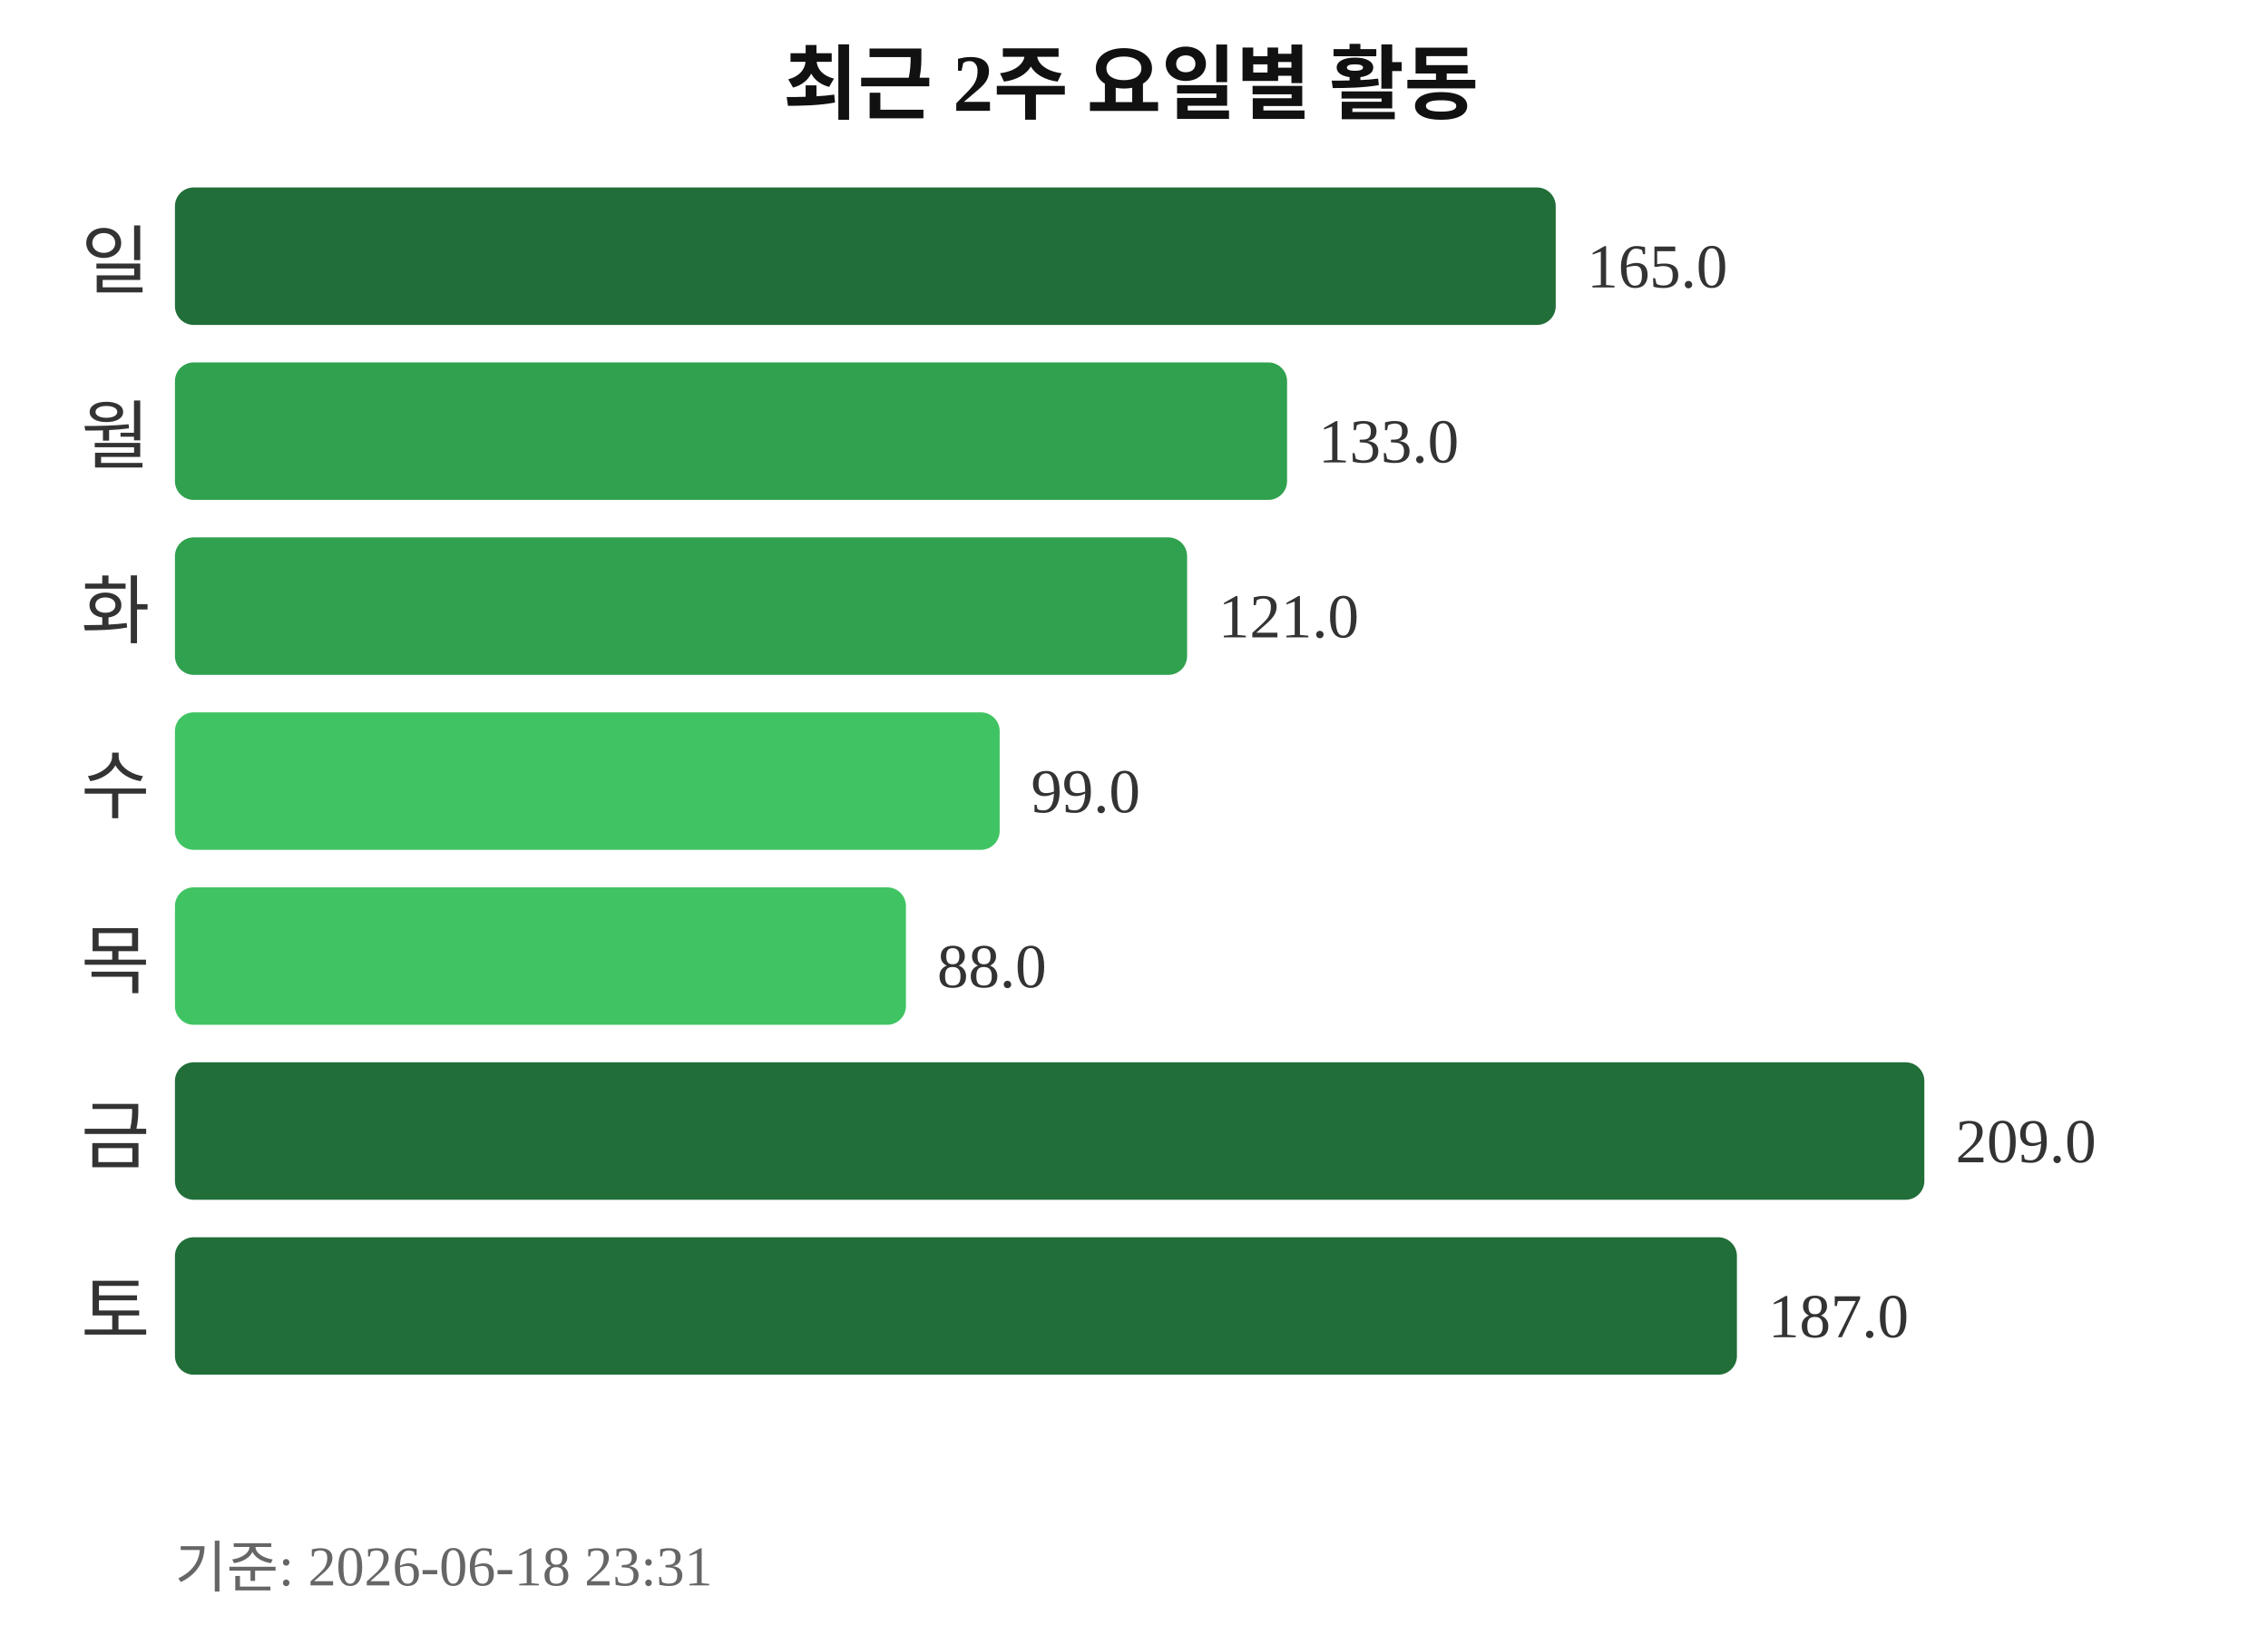
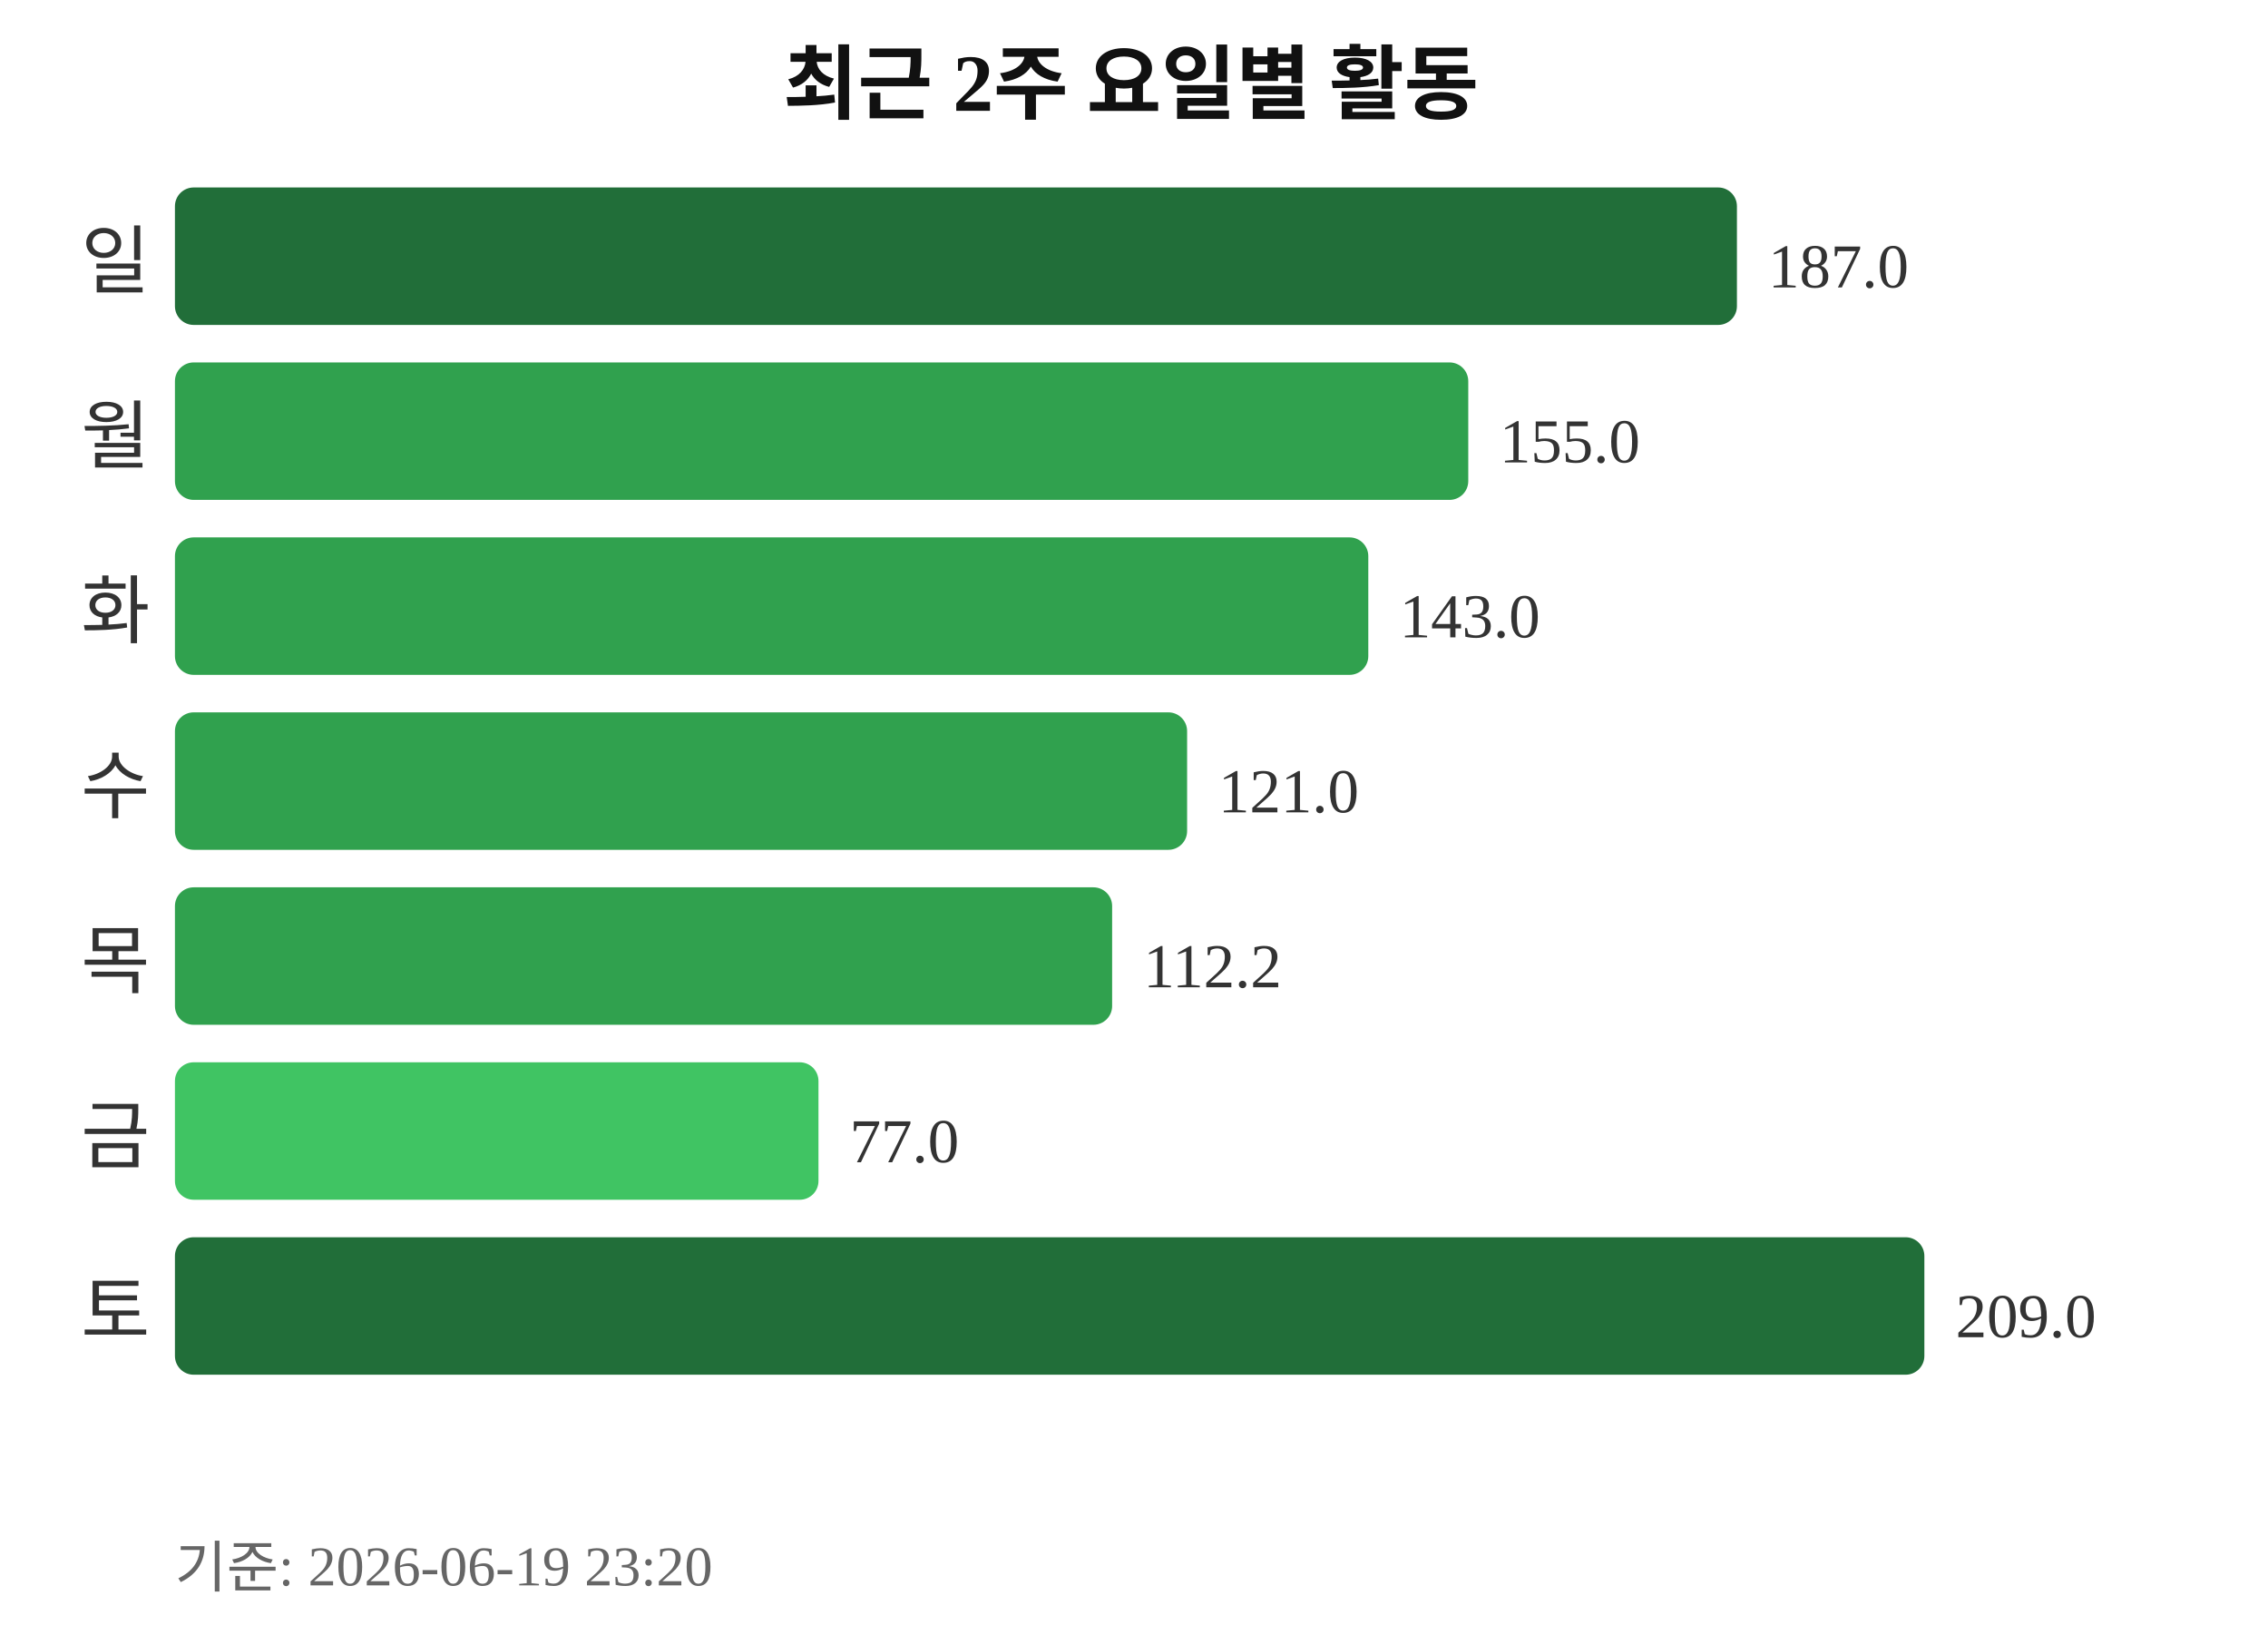
<svg xmlns="http://www.w3.org/2000/svg" width="363" height="260">
  <text x="181" y="18" text-anchor="middle" font-size="13" font-weight="bold" fill="#111111">최근 2주 요일별 활동</text>
  <text x="24" y="46" text-anchor="end" font-size="12" fill="#333333">일</text>
-   <rect x="28" y="30" width="221" height="22" rx="3" fill="#216e39" />
-   <text x="254" y="46" font-size="10" fill="#333333">165.0</text>
+   <rect x="28" y="30" width="250" height="22" rx="3" fill="#216e39" />
+   <text x="283" y="46" font-size="10" fill="#333333">187.0</text>
  <text x="24" y="74" text-anchor="end" font-size="12" fill="#333333">월</text>
-   <rect x="28" y="58" width="178" height="22" rx="3" fill="#30a14e" />
-   <text x="211" y="74" font-size="10" fill="#333333">133.0</text>
+   <rect x="28" y="58" width="207" height="22" rx="3" fill="#30a14e" />
+   <text x="240" y="74" font-size="10" fill="#333333">155.0</text>
  <text x="24" y="102" text-anchor="end" font-size="12" fill="#333333">화</text>
-   <rect x="28" y="86" width="162" height="22" rx="3" fill="#30a14e" />
-   <text x="195" y="102" font-size="10" fill="#333333">121.0</text>
+   <rect x="28" y="86" width="191" height="22" rx="3" fill="#30a14e" />
+   <text x="224" y="102" font-size="10" fill="#333333">143.0</text>
  <text x="24" y="130" text-anchor="end" font-size="12" fill="#333333">수</text>
-   <rect x="28" y="114" width="132" height="22" rx="3" fill="#40c463" />
-   <text x="165" y="130" font-size="10" fill="#333333">99.0</text>
+   <rect x="28" y="114" width="162" height="22" rx="3" fill="#30a14e" />
+   <text x="195" y="130" font-size="10" fill="#333333">121.0</text>
  <text x="24" y="158" text-anchor="end" font-size="12" fill="#333333">목</text>
-   <rect x="28" y="142" width="117" height="22" rx="3" fill="#40c463" />
-   <text x="150" y="158" font-size="10" fill="#333333">88.0</text>
+   <rect x="28" y="142" width="150" height="22" rx="3" fill="#30a14e" />
+   <text x="183" y="158" font-size="10" fill="#333333">112.2</text>
  <text x="24" y="186" text-anchor="end" font-size="12" fill="#333333">금</text>
-   <rect x="28" y="170" width="280" height="22" rx="3" fill="#216e39" />
-   <text x="313" y="186" font-size="10" fill="#333333">209.0</text>
+   <rect x="28" y="170" width="103" height="22" rx="3" fill="#40c463" />
+   <text x="136" y="186" font-size="10" fill="#333333">77.0</text>
  <text x="24" y="214" text-anchor="end" font-size="12" fill="#333333">토</text>
-   <rect x="28" y="198" width="250" height="22" rx="3" fill="#216e39" />
-   <text x="283" y="214" font-size="10" fill="#333333">187.0</text>
-   <text x="28" y="254" font-size="9" fill="#666666">기준: 2026-06-18 23:31</text>
+   <rect x="28" y="198" width="280" height="22" rx="3" fill="#216e39" />
+   <text x="313" y="214" font-size="10" fill="#333333">209.0</text>
+   <text x="28" y="254" font-size="9" fill="#666666">기준: 2026-06-19 23:20</text>
</svg>
